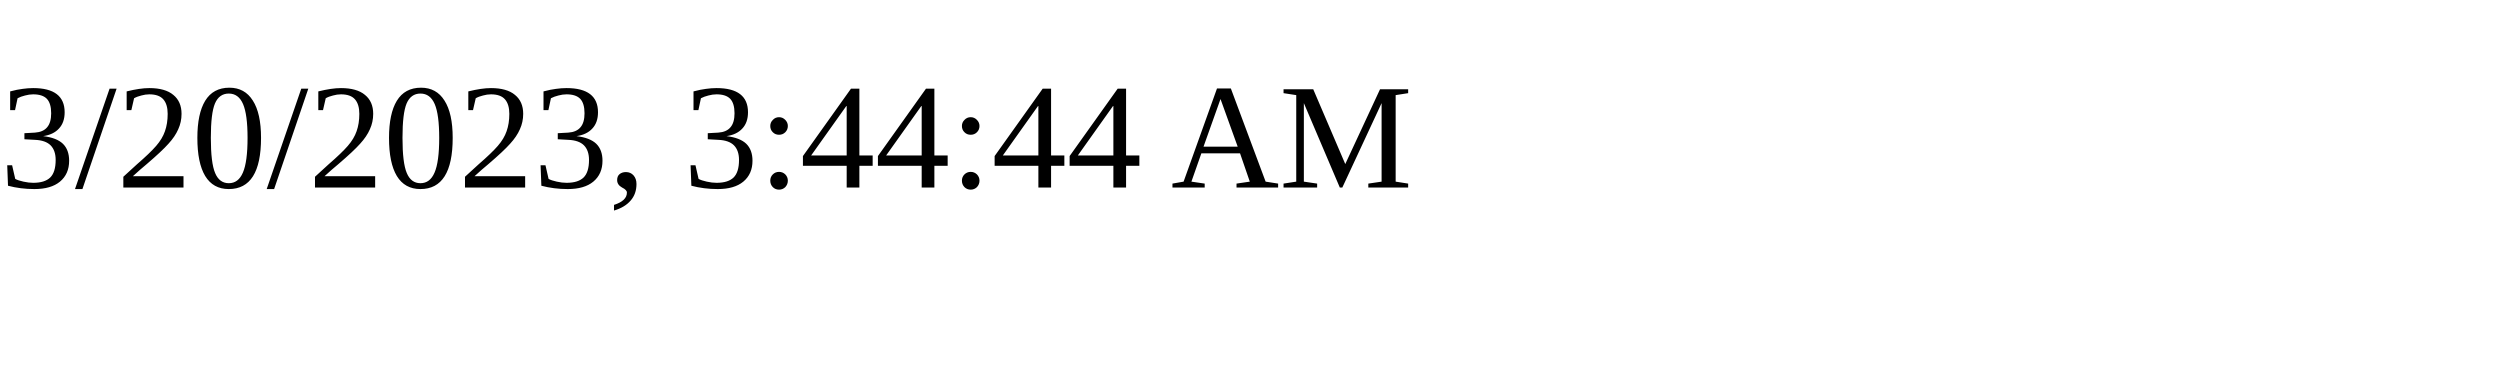
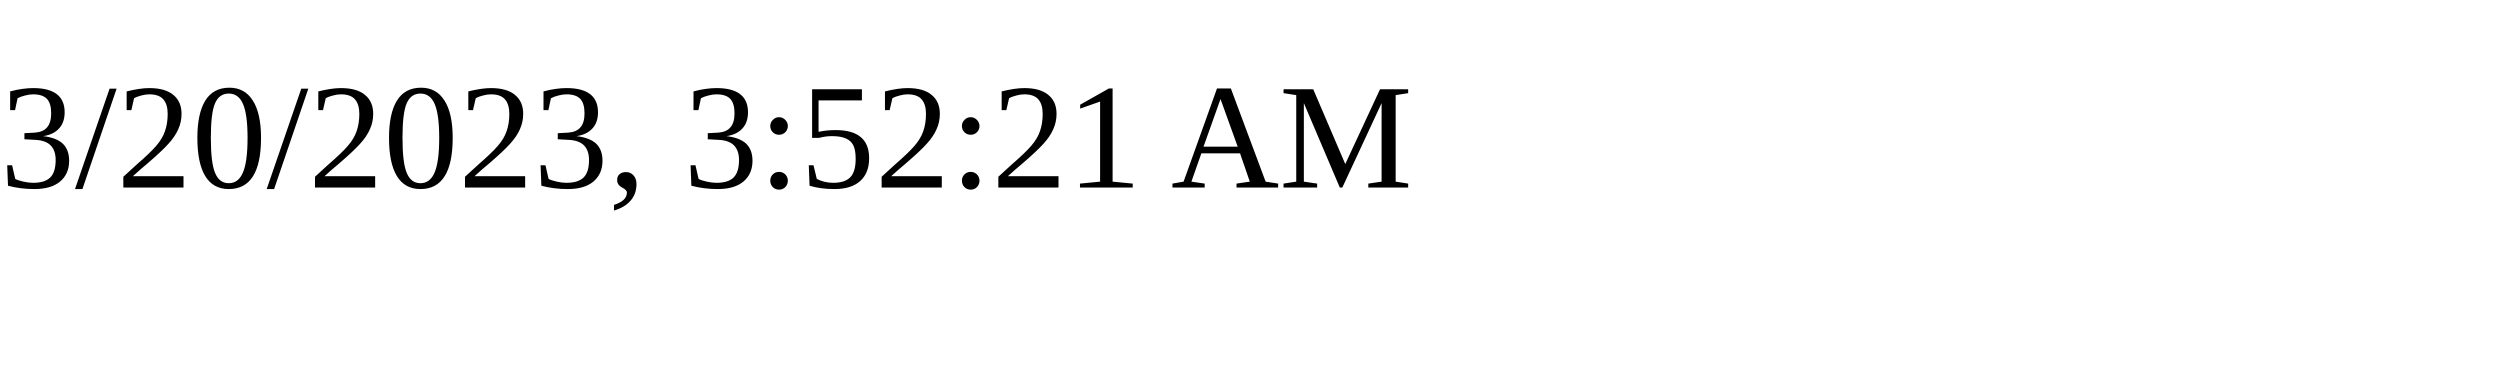
<svg xmlns="http://www.w3.org/2000/svg" height="30" width="200">
-   <text x="0" y="15">3/20/2023, 3:44:44 AM</text>
+   <text x="0" y="15">3/20/2023, 3:52:21 AM</text>
</svg>
